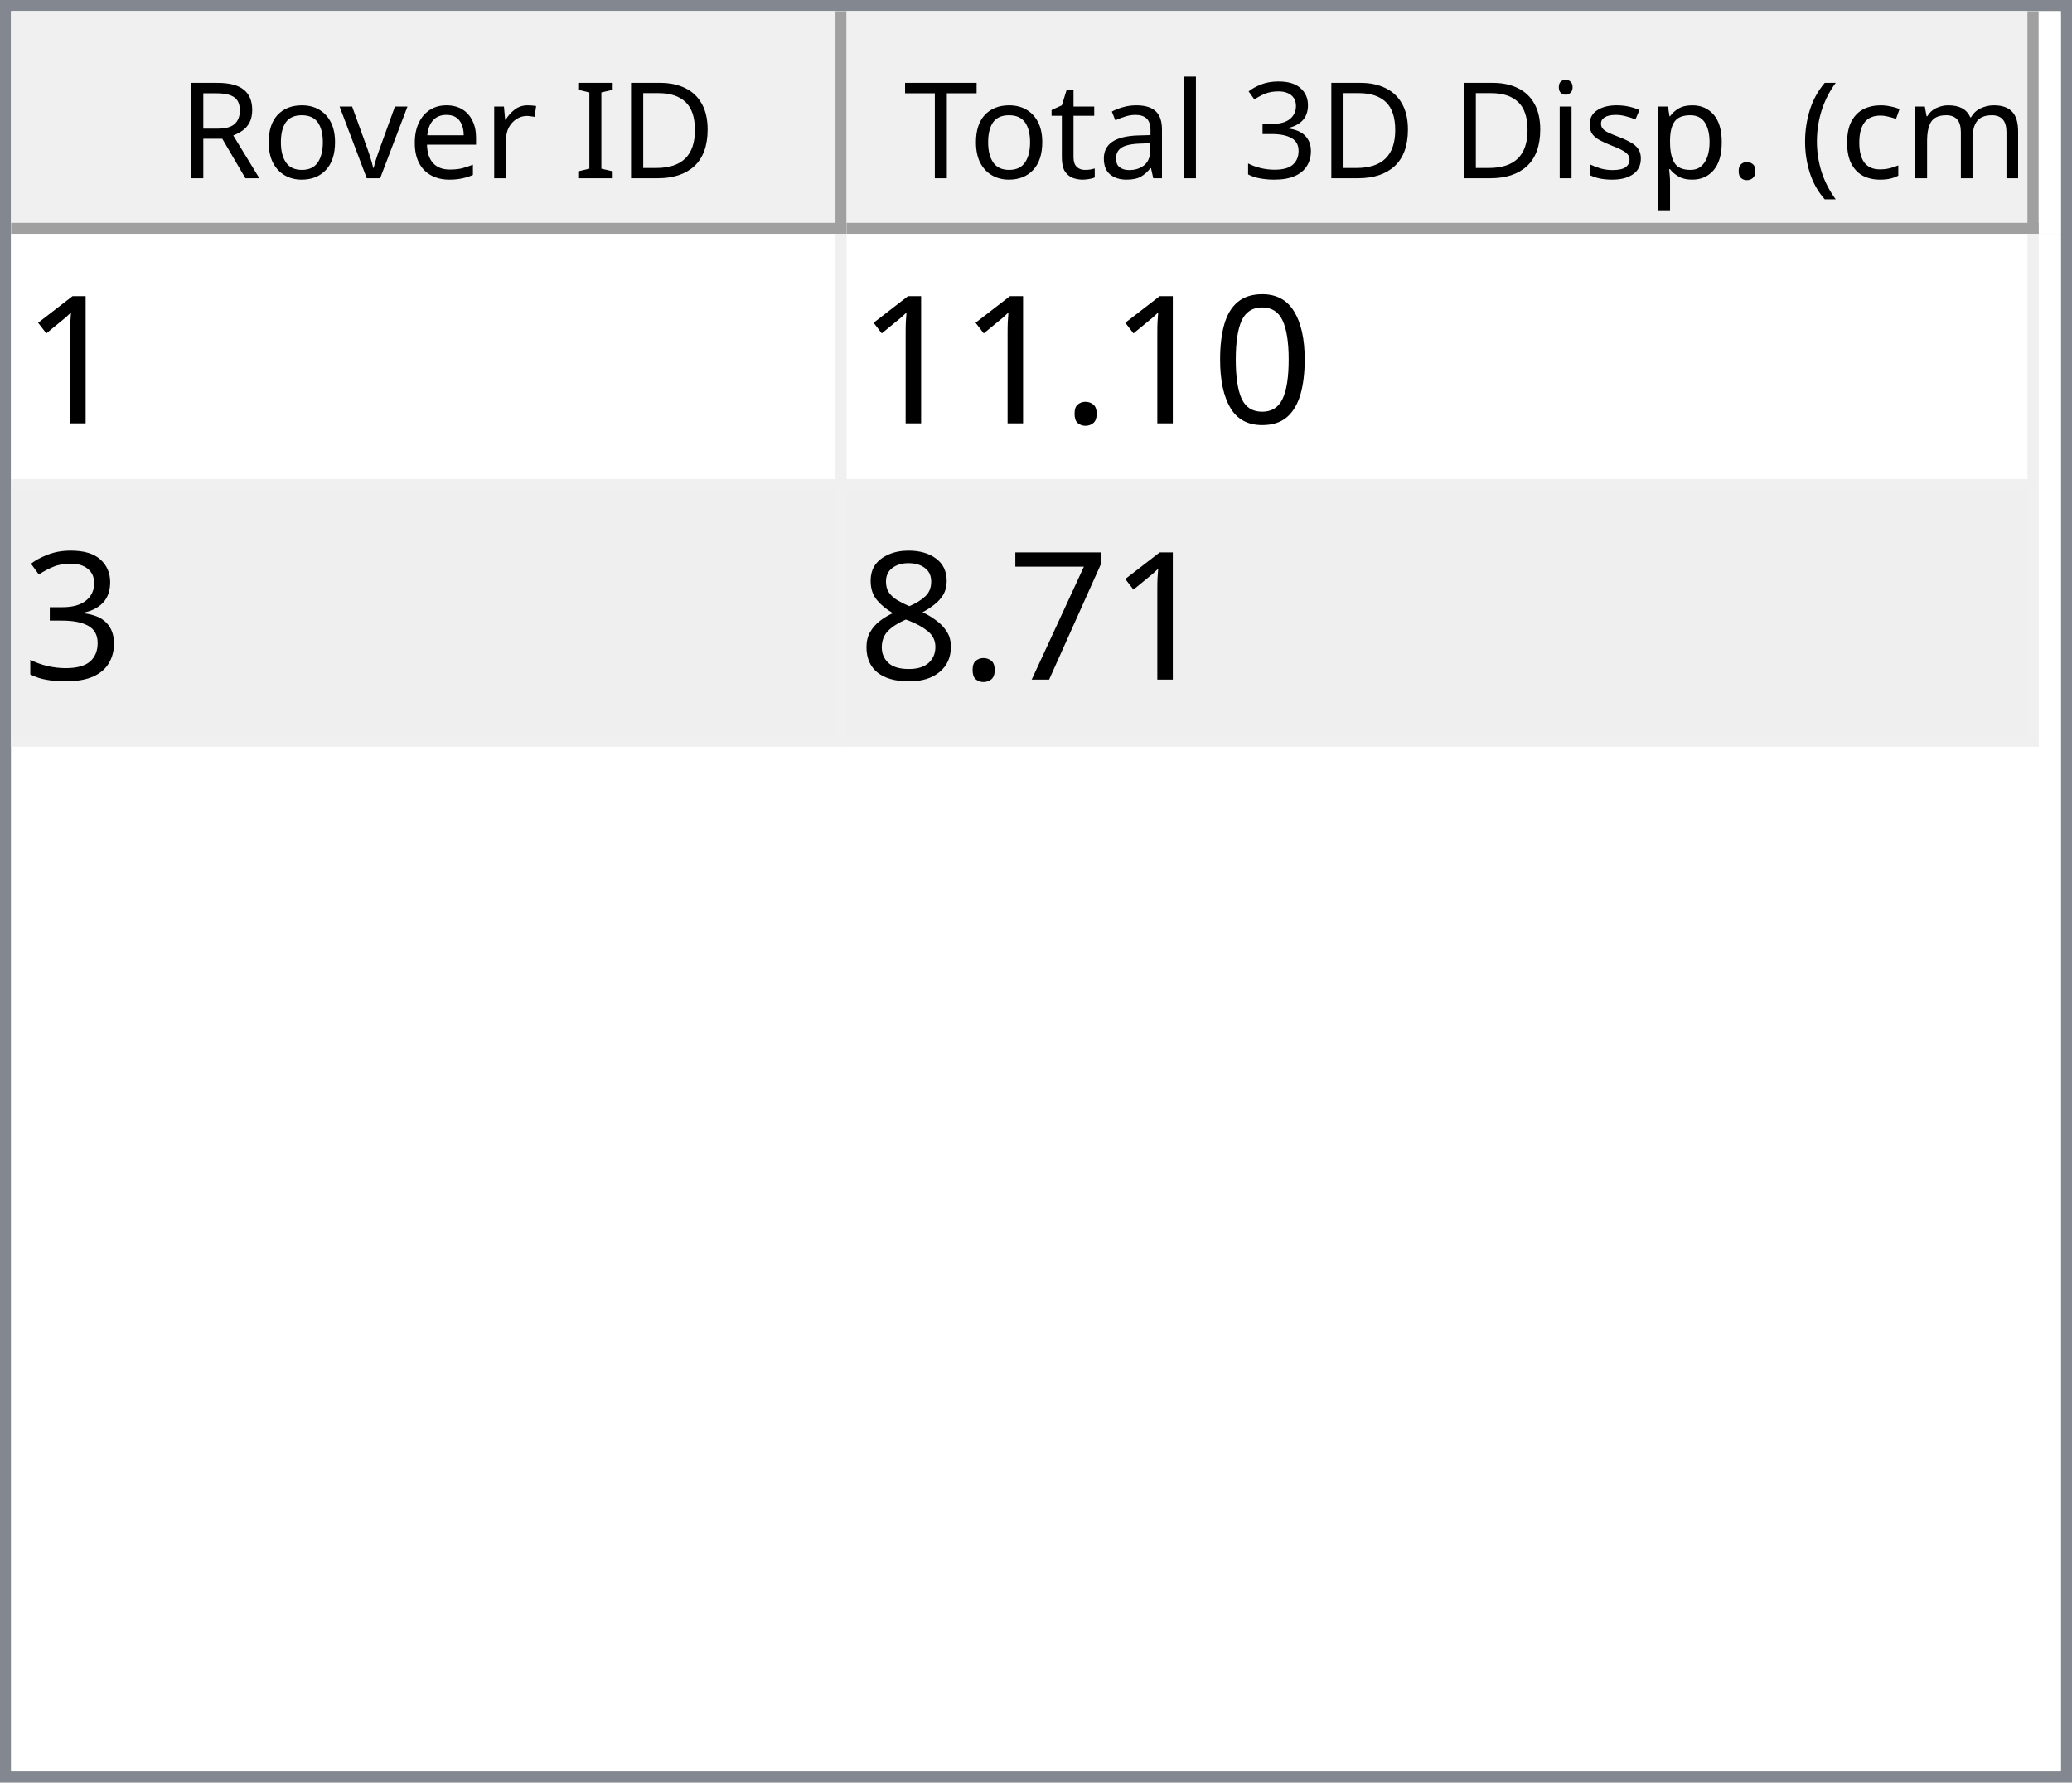
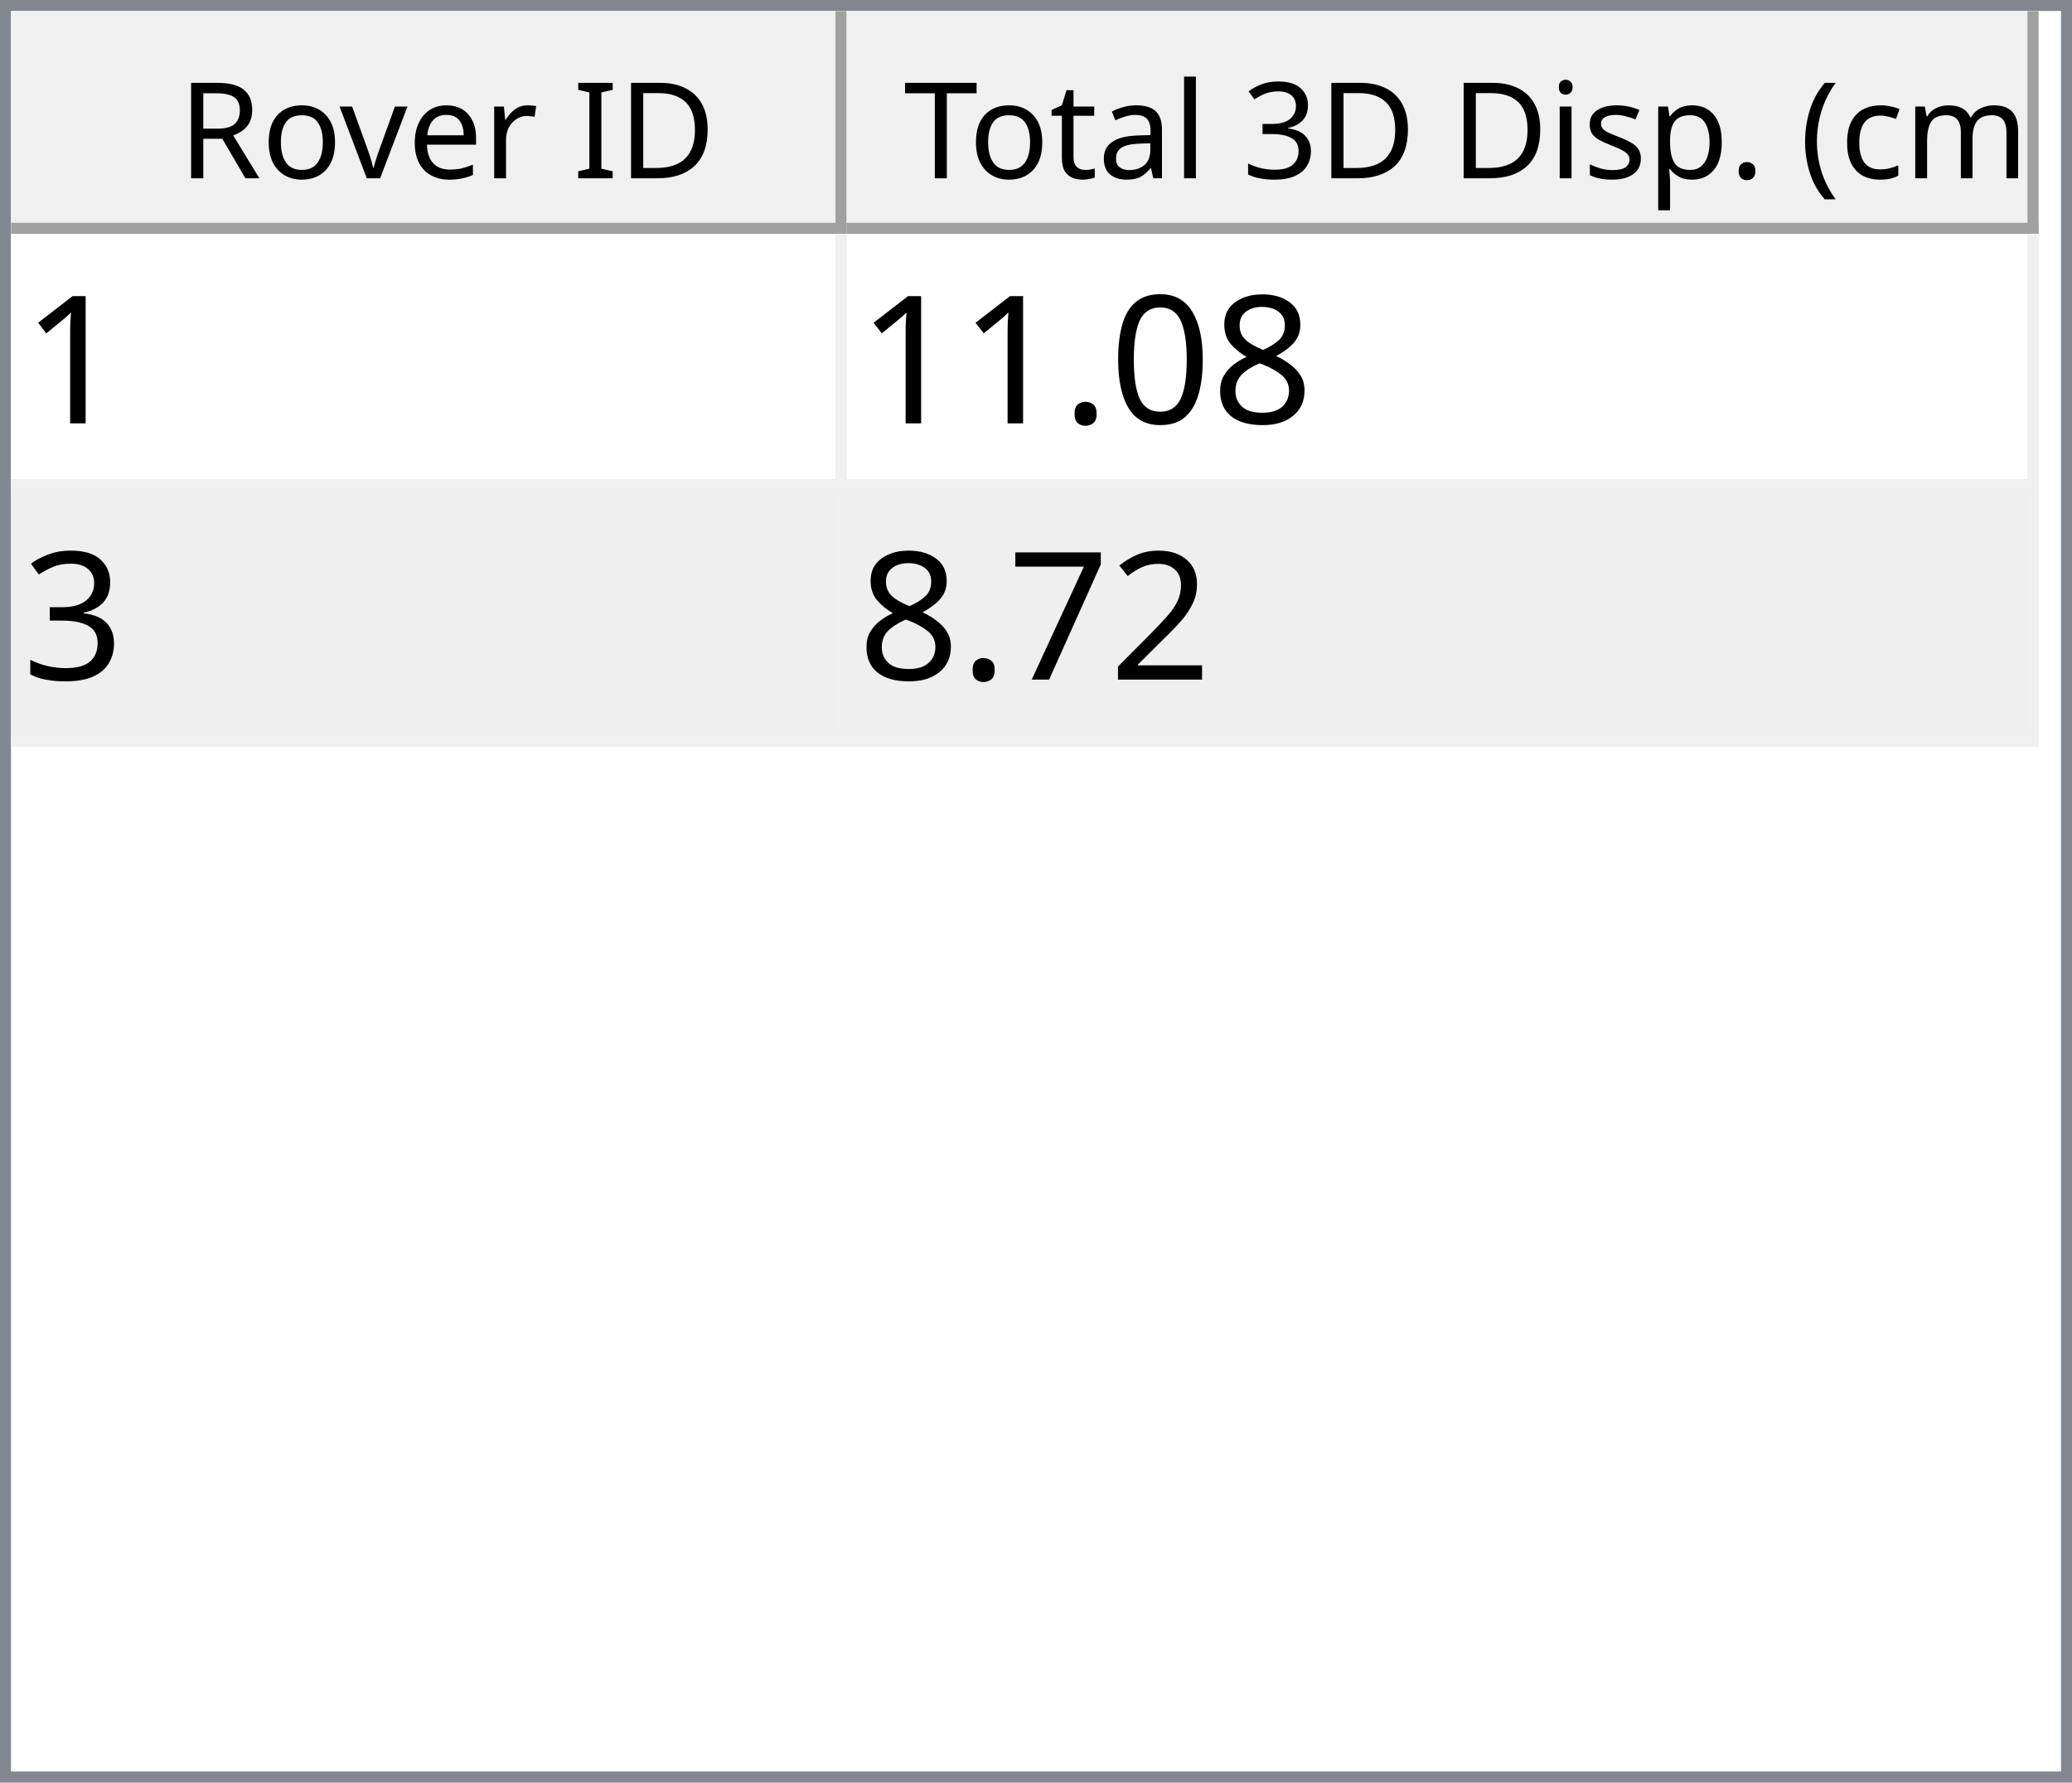
<svg xmlns="http://www.w3.org/2000/svg" style="fill-opacity:1; color-rendering:auto; color-interpolation:auto; text-rendering:auto; stroke:black; stroke-linecap:square; stroke-miterlimit:10; shape-rendering:auto; stroke-opacity:1; fill:black; stroke-dasharray:none; font-weight:normal; stroke-width:1; font-family:'Dialog'; font-style:normal; stroke-linejoin:miter; font-size:12px; stroke-dashoffset:0; image-rendering:auto;" width="186" height="160">
  <defs id="genericDefs" />
  <g>
    <defs id="defs1">
      <clipPath clipPathUnits="userSpaceOnUse" id="clipPath1">
        <path d="M0 0 L186 0 L186 160 L0 160 L0 0 Z" />
      </clipPath>
      <clipPath clipPathUnits="userSpaceOnUse" id="clipPath2">
        <path d="M0 0 L0 160 L186 160 L186 0 Z" />
      </clipPath>
      <clipPath clipPathUnits="userSpaceOnUse" id="clipPath3">
        <path d="M0 0 L0 20 L184 20 L184 0 Z" />
      </clipPath>
      <clipPath clipPathUnits="userSpaceOnUse" id="clipPath4">
        <path d="M0 0 L0 20 L75 20 L75 0 Z" />
      </clipPath>
      <clipPath clipPathUnits="userSpaceOnUse" id="clipPath5">
        <path d="M1 1 L1 19 L74 19 L74 1 Z" />
      </clipPath>
      <clipPath clipPathUnits="userSpaceOnUse" id="clipPath6">
        <path d="M0 0 L0 18 L73 18 L73 0 Z" />
      </clipPath>
      <clipPath clipPathUnits="userSpaceOnUse" id="clipPath7">
        <path d="M-0.5 -0.5 L-0.5 19.5 L74.5 19.5 L74.5 -0.5 Z" />
      </clipPath>
      <clipPath clipPathUnits="userSpaceOnUse" id="clipPath8">
        <path d="M0 0 L0 20 L107 20 L107 0 Z" />
      </clipPath>
      <clipPath clipPathUnits="userSpaceOnUse" id="clipPath9">
        <path d="M1 1 L1 19 L106 19 L106 1 Z" />
      </clipPath>
      <clipPath clipPathUnits="userSpaceOnUse" id="clipPath10">
        <path d="M0 0 L0 18 L105 18 L105 0 Z" />
      </clipPath>
      <clipPath clipPathUnits="userSpaceOnUse" id="clipPath11">
        <path d="M-0.5 -0.5 L-0.5 19.5 L106.5 19.5 L106.5 -0.5 Z" />
      </clipPath>
      <clipPath clipPathUnits="userSpaceOnUse" id="clipPath12">
        <path d="M0 0 L0 138 L184 138 L184 0 Z" />
      </clipPath>
      <clipPath clipPathUnits="userSpaceOnUse" id="clipPath13">
        <path d="M0 0 L0 46 L182 46 L182 0 Z" />
      </clipPath>
      <clipPath clipPathUnits="userSpaceOnUse" id="clipPath14">
        <path d="M-0.5 -0.5 L-0.5 45.5 L181.5 45.5 L181.5 -0.5 Z" />
      </clipPath>
      <clipPath clipPathUnits="userSpaceOnUse" id="clipPath15">
        <path d="M0 0 L0 22 L74 22 L74 0 Z" />
      </clipPath>
      <clipPath clipPathUnits="userSpaceOnUse" id="clipPath16">
        <path d="M0 0 L0 22 L106 22 L106 0 Z" />
      </clipPath>
      <font horiz-adv-x="64.551" id="font1">
        <font-face ascent="107.91" descent="25.098" units-per-em="100" style="font-style:normal; font-family:Segoe UI; font-weight:normal;" />
        <missing-glyph horiz-adv-x="64.551" d="M8.109 0 L8.109 68.266 L56.453 68.266 L56.453 0 L8.109 0 ZM15.328 7.234 L49.219 7.234 L49.219 61.031 L15.328 61.031 L15.328 7.234 Z" />
        <glyph unicode="D" horiz-adv-x="70.117" d="M9.188 0 L9.188 70.016 L28.516 70.016 Q65.531 70.016 65.531 35.891 Q65.531 19.672 55.25 9.836 Q44.969 0 27.734 0 L9.188 0 ZM17.391 62.594 L17.391 7.422 L27.828 7.422 Q41.609 7.422 49.273 14.797 Q56.938 22.172 56.938 35.688 Q56.938 62.594 28.328 62.594 L17.391 62.594 Z" />
        <glyph unicode="I" horiz-adv-x="26.611" d="M17.391 0 L9.188 0 L9.188 70.016 L17.391 70.016 L17.391 0 Z" />
        <glyph unicode=" " horiz-adv-x="27.393" d="" />
        <glyph unicode="r" horiz-adv-x="34.766" d="M34.188 41.891 Q32.078 43.5 28.125 43.5 Q23 43.5 19.555 38.672 Q16.109 33.844 16.109 25.484 L16.109 0 L8.109 0 L8.109 50 L16.109 50 L16.109 39.703 L16.312 39.703 Q18.016 44.969 21.531 47.922 Q25.047 50.875 29.391 50.875 Q32.516 50.875 34.188 50.203 L34.188 41.891 Z" />
        <glyph unicode="e" horiz-adv-x="52.295" d="M48.297 23 L12.984 23 Q13.188 14.656 17.484 10.109 Q21.781 5.562 29.297 5.562 Q37.75 5.562 44.828 11.141 L44.828 3.609 Q38.234 -1.172 27.391 -1.172 Q16.797 -1.172 10.742 5.641 Q4.688 12.453 4.688 24.812 Q4.688 36.469 11.305 43.82 Q17.922 51.172 27.734 51.172 Q37.547 51.172 42.922 44.828 Q48.297 38.484 48.297 27.203 L48.297 23 ZM40.094 29.781 Q40.047 36.719 36.75 40.578 Q33.453 44.438 27.594 44.438 Q21.922 44.438 17.969 40.383 Q14.016 36.328 13.094 29.781 L40.094 29.781 Z" />
        <glyph unicode="v" horiz-adv-x="47.9" d="M47.406 50 L27.484 0 L19.625 0 L0.688 50 L9.469 50 L22.172 13.672 Q23.578 9.672 23.922 6.688 L24.125 6.688 Q24.609 10.453 25.688 13.484 L38.969 50 L47.406 50 Z" />
        <glyph unicode="o" horiz-adv-x="58.594" d="M29 -1.172 Q17.922 -1.172 11.305 5.836 Q4.688 12.844 4.688 24.422 Q4.688 37.016 11.57 44.094 Q18.453 51.172 30.172 51.172 Q41.359 51.172 47.633 44.289 Q53.906 37.406 53.906 25.203 Q53.906 13.234 47.141 6.031 Q40.375 -1.172 29 -1.172 ZM29.594 44.438 Q21.875 44.438 17.383 39.188 Q12.891 33.938 12.891 24.703 Q12.891 15.828 17.43 10.695 Q21.969 5.562 29.594 5.562 Q37.359 5.562 41.531 10.594 Q45.703 15.625 45.703 24.906 Q45.703 34.281 41.531 39.359 Q37.359 44.438 29.594 44.438 Z" />
        <glyph unicode="R" horiz-adv-x="59.814" d="M59.375 0 L49.609 0 L37.891 19.625 Q36.281 22.359 34.766 24.289 Q33.25 26.219 31.664 27.438 Q30.078 28.656 28.25 29.219 Q26.422 29.781 24.125 29.781 L17.391 29.781 L17.391 0 L9.188 0 L9.188 70.016 L30.078 70.016 Q34.672 70.016 38.555 68.867 Q42.438 67.719 45.289 65.375 Q48.141 63.031 49.758 59.547 Q51.375 56.062 51.375 51.375 Q51.375 47.703 50.273 44.656 Q49.172 41.609 47.148 39.211 Q45.125 36.812 42.266 35.133 Q39.406 33.453 35.844 32.516 L35.844 32.328 Q37.594 31.547 38.891 30.547 Q40.188 29.547 41.359 28.18 Q42.531 26.812 43.68 25.078 Q44.828 23.344 46.234 21.047 L59.375 0 ZM17.391 62.594 L17.391 37.203 L28.516 37.203 Q31.594 37.203 34.203 38.133 Q36.812 39.062 38.719 40.797 Q40.625 42.531 41.703 45.047 Q42.781 47.562 42.781 50.688 Q42.781 56.297 39.141 59.445 Q35.5 62.594 28.609 62.594 L17.391 62.594 Z" />
        <glyph unicode=")" horiz-adv-x="30.176" d="M8.297 -15.922 L1.172 -15.922 Q16.406 2.344 16.406 26.812 Q16.406 51.469 1.078 70.016 L8.297 70.016 Q23.531 52.156 23.531 26.703 Q23.531 1.375 8.297 -15.922 Z" />
        <glyph unicode="m" horiz-adv-x="86.133" d="M79.109 0 L71.094 0 L71.094 28.719 Q71.094 37.016 68.531 40.727 Q65.969 44.438 59.906 44.438 Q54.781 44.438 51.195 39.75 Q47.609 35.062 47.609 28.516 L47.609 0 L39.594 0 L39.594 29.688 Q39.594 44.438 28.219 44.438 Q22.953 44.438 19.531 40.016 Q16.109 35.594 16.109 28.516 L16.109 0 L8.109 0 L8.109 50 L16.109 50 L16.109 42.094 L16.312 42.094 Q21.625 51.172 31.844 51.172 Q36.969 51.172 40.773 48.312 Q44.578 45.453 46 40.828 Q51.562 51.172 62.594 51.172 Q79.109 51.172 79.109 30.812 L79.109 0 Z" />
        <glyph unicode="c" horiz-adv-x="46.191" d="M42.188 2.297 Q36.422 -1.172 28.516 -1.172 Q17.828 -1.172 11.258 5.789 Q4.688 12.75 4.688 23.828 Q4.688 36.188 11.766 43.68 Q18.844 51.172 30.672 51.172 Q37.25 51.172 42.281 48.734 L42.281 40.531 Q36.719 44.438 30.375 44.438 Q22.703 44.438 17.797 38.945 Q12.891 33.453 12.891 24.516 Q12.891 15.719 17.508 10.641 Q22.125 5.562 29.891 5.562 Q36.422 5.562 42.188 9.906 L42.188 2.297 Z" />
        <glyph unicode="(" horiz-adv-x="30.176" d="M29.109 -15.922 L21.969 -15.922 Q6.844 1.375 6.844 26.703 Q6.844 52.156 21.969 70.016 L29.203 70.016 Q13.875 51.469 13.875 26.812 Q13.875 2.344 29.109 -15.922 Z" />
        <glyph unicode="." horiz-adv-x="21.68" d="M10.891 -1.078 Q8.641 -1.078 7.055 0.539 Q5.469 2.156 5.469 4.391 Q5.469 6.641 7.055 8.273 Q8.641 9.906 10.891 9.906 Q13.188 9.906 14.797 8.273 Q16.406 6.641 16.406 4.391 Q16.406 2.156 14.797 0.539 Q13.188 -1.078 10.891 -1.078 Z" />
        <glyph unicode="p" horiz-adv-x="58.789" d="M16.312 7.234 L16.109 7.234 L16.109 -23 L8.109 -23 L8.109 50 L16.109 50 L16.109 41.219 L16.312 41.219 Q22.219 51.172 33.594 51.172 Q43.266 51.172 48.688 44.461 Q54.109 37.75 54.109 26.469 Q54.109 13.922 48 6.375 Q41.891 -1.172 31.297 -1.172 Q21.578 -1.172 16.312 7.234 ZM16.109 27.391 L16.109 20.406 Q16.109 14.203 20.141 9.883 Q24.172 5.562 30.375 5.562 Q37.641 5.562 41.773 11.133 Q45.906 16.703 45.906 26.609 Q45.906 34.969 42.047 39.703 Q38.188 44.438 31.594 44.438 Q24.609 44.438 20.359 39.578 Q16.109 34.719 16.109 27.391 Z" />
        <glyph unicode="s" horiz-adv-x="42.432" d="M5.078 1.812 L5.078 10.406 Q11.625 5.562 19.484 5.562 Q30.031 5.562 30.031 12.594 Q30.031 14.594 29.125 15.992 Q28.219 17.391 26.68 18.461 Q25.141 19.531 23.07 20.383 Q21 21.234 18.609 22.172 Q15.281 23.484 12.766 24.828 Q10.25 26.172 8.57 27.859 Q6.891 29.547 6.031 31.695 Q5.172 33.844 5.172 36.719 Q5.172 40.234 6.789 42.945 Q8.406 45.656 11.086 47.484 Q13.766 49.312 17.211 50.242 Q20.656 51.172 24.312 51.172 Q30.812 51.172 35.938 48.922 L35.938 40.828 Q30.422 44.438 23.25 44.438 Q21 44.438 19.195 43.922 Q17.391 43.406 16.094 42.477 Q14.797 41.547 14.086 40.258 Q13.375 38.969 13.375 37.406 Q13.375 35.453 14.086 34.133 Q14.797 32.812 16.164 31.789 Q17.531 30.766 19.484 29.938 Q21.438 29.109 23.922 28.125 Q27.25 26.859 29.883 25.516 Q32.516 24.172 34.375 22.484 Q36.234 20.797 37.234 18.602 Q38.234 16.406 38.234 13.375 Q38.234 9.672 36.602 6.938 Q34.969 4.203 32.234 2.398 Q29.5 0.594 25.93 -0.289 Q22.359 -1.172 18.453 -1.172 Q10.75 -1.172 5.078 1.812 Z" />
        <glyph unicode="i" horiz-adv-x="24.219" d="M12.203 62.703 Q10.062 62.703 8.547 64.164 Q7.031 65.625 7.031 67.875 Q7.031 70.125 8.547 71.609 Q10.062 73.094 12.203 73.094 Q14.406 73.094 15.945 71.609 Q17.484 70.125 17.484 67.875 Q17.484 65.719 15.945 64.211 Q14.406 62.703 12.203 62.703 ZM16.109 0 L8.109 0 L8.109 50 L16.109 50 L16.109 0 Z" />
        <glyph unicode="3" horiz-adv-x="53.906" d="M46.531 19.828 Q46.531 15.094 44.75 11.211 Q42.969 7.328 39.719 4.57 Q36.469 1.812 31.93 0.297 Q27.391 -1.219 21.922 -1.219 Q11.922 -1.219 6 2.594 L6 11.188 Q13.094 5.609 22.219 5.609 Q25.875 5.609 28.828 6.539 Q31.781 7.469 33.906 9.227 Q36.031 10.984 37.18 13.477 Q38.328 15.969 38.328 19.094 Q38.328 32.812 18.797 32.812 L12.984 32.812 L12.984 39.594 L18.5 39.594 Q35.797 39.594 35.797 52.484 Q35.797 64.406 22.609 64.406 Q15.188 64.406 8.688 59.422 L8.688 67.188 Q15.375 71.188 24.609 71.188 Q29 71.188 32.57 69.969 Q36.141 68.75 38.68 66.555 Q41.219 64.359 42.609 61.281 Q44 58.203 44 54.5 Q44 40.672 30.031 36.719 L30.031 36.531 Q33.594 36.141 36.625 34.797 Q39.656 33.453 41.852 31.305 Q44.047 29.156 45.289 26.25 Q46.531 23.344 46.531 19.828 Z" />
        <glyph unicode="l" horiz-adv-x="24.219" d="M16.109 0 L8.109 0 L8.109 74.031 L16.109 74.031 L16.109 0 Z" />
        <glyph unicode="a" horiz-adv-x="50.879" d="M43.891 0 L35.891 0 L35.891 7.812 L35.688 7.812 Q30.469 -1.172 20.312 -1.172 Q12.844 -1.172 8.617 2.781 Q4.391 6.734 4.391 13.281 Q4.391 27.297 20.906 29.594 L35.891 31.688 Q35.891 44.438 25.594 44.438 Q16.547 44.438 9.281 38.281 L9.281 46.484 Q16.656 51.172 26.266 51.172 Q43.891 51.172 43.891 32.516 L43.891 0 ZM35.891 25.297 L23.828 23.641 Q18.266 22.859 15.43 20.875 Q12.594 18.891 12.594 13.875 Q12.594 10.203 15.211 7.883 Q17.828 5.562 22.172 5.562 Q28.125 5.562 32.008 9.742 Q35.891 13.922 35.891 20.312 L35.891 25.297 Z" />
        <glyph unicode="t" horiz-adv-x="33.887" d="M31.297 0.484 Q28.469 -1.078 23.828 -1.078 Q10.688 -1.078 10.688 13.578 L10.688 43.172 L2.094 43.172 L2.094 50 L10.688 50 L10.688 62.203 L18.703 64.797 L18.703 50 L31.297 50 L31.297 43.172 L18.703 43.172 L18.703 14.984 Q18.703 9.969 20.414 7.82 Q22.125 5.672 26.078 5.672 Q29.109 5.672 31.297 7.328 L31.297 0.484 Z" />
        <glyph unicode="T" horiz-adv-x="52.393" d="M50.594 62.594 L30.375 62.594 L30.375 0 L22.172 0 L22.172 62.594 L2 62.594 L2 70.016 L50.594 70.016 L50.594 62.594 Z" />
      </font>
      <font horiz-adv-x="75.0" id="font2">
        <font-face ascent="100.537" descent="21.973" units-per-em="100" style="font-style:normal; font-family:sans-serif; font-weight:normal;" />
        <missing-glyph horiz-adv-x="75.0" d="M12.5 0 L12.5 62.5 L62.5 62.5 L62.5 0 L12.5 0 ZM14.062 1.562 L60.938 1.562 L60.938 60.938 L14.062 60.938 L14.062 1.562 Z" />
        <glyph unicode="1" horiz-adv-x="55.615" d="M37.25 0 L28.469 0 L28.469 56 Q25.297 52.984 20.141 49.953 Q14.984 46.922 10.891 45.406 L10.891 53.906 Q18.266 57.375 23.781 62.305 Q29.297 67.234 31.594 71.875 L37.25 71.875 L37.25 0 Z" />
+         <glyph unicode="8" horiz-adv-x="55.615" d="M17.672 38.812 Q12.203 40.828 9.57 44.539 Q6.938 48.25 6.938 53.422 Q6.938 61.234 12.555 66.555 Q18.172 71.875 27.484 71.875 Q36.859 71.875 42.578 66.43 Q48.297 60.984 48.297 53.172 Q48.297 48.188 45.68 44.508 Q43.062 40.828 37.75 38.812 Q44.344 36.672 47.781 31.883 Q51.219 27.094 51.219 20.453 Q51.219 11.281 44.727 5.031 Q38.234 -1.219 27.641 -1.219 Q17.047 -1.219 10.547 5.055 Q4.047 11.328 4.047 20.703 Q4.047 27.688 7.594 32.398 Q11.141 37.109 17.672 38.812 ZM15.922 53.719 Q15.922 48.641 19.195 45.414 Q22.469 42.188 27.688 42.188 Q32.766 42.188 36.016 45.383 Q39.266 48.578 39.266 53.219 Q39.266 58.062 35.914 61.359 Q32.562 64.656 27.594 64.656 Q22.562 64.656 19.242 61.43 Q15.922 58.203 15.922 53.719 ZM13.094 20.656 Q13.094 16.891 14.875 13.375 Q16.656 9.859 20.172 7.93 Q23.688 6 27.734 6 Q34.031 6 38.133 10.055 Q42.234 14.109 42.234 20.359 Q42.234 26.703 38.016 30.859 Q33.797 35.016 27.438 35.016 Q21.234 35.016 17.164 30.914 Q13.094 26.812 13.094 20.656 Z" />
        <glyph unicode="0" horiz-adv-x="55.615" d="M4.156 35.297 Q4.156 48 6.766 55.742 Q9.375 63.484 14.523 67.68 Q19.672 71.875 27.484 71.875 Q33.25 71.875 37.594 69.555 Q41.938 67.234 44.773 62.867 Q47.609 58.5 49.219 52.227 Q50.828 45.953 50.828 35.297 Q50.828 22.703 48.242 14.969 Q45.656 7.234 40.508 3.008 Q35.359 -1.219 27.484 -1.219 Q17.141 -1.219 11.234 6.203 Q4.156 15.141 4.156 35.297 ZM13.188 35.297 Q13.188 17.672 17.312 11.836 Q21.438 6 27.484 6 Q33.547 6 37.672 11.859 Q41.797 17.719 41.797 35.297 Q41.797 52.984 37.672 58.789 Q33.547 64.594 27.391 64.594 Q21.344 64.594 17.719 59.469 Q13.188 52.938 13.188 35.297 Z" />
        <glyph unicode="." horiz-adv-x="27.783" d="M9.078 0 L9.078 10.016 L19.094 10.016 L19.094 0 L9.078 0 Z" />
        <glyph unicode="3" horiz-adv-x="55.615" d="M4.203 18.891 L12.984 20.062 Q14.5 12.594 18.141 9.297 Q21.781 6 27 6 Q33.203 6 37.477 10.297 Q41.75 14.594 41.75 20.953 Q41.75 27 37.797 30.93 Q33.844 34.859 27.734 34.859 Q25.25 34.859 21.531 33.891 L22.516 41.609 Q23.391 41.5 23.922 41.5 Q29.547 41.5 34.039 44.43 Q38.531 47.359 38.531 53.469 Q38.531 58.297 35.258 61.477 Q31.984 64.656 26.812 64.656 Q21.688 64.656 18.266 61.43 Q14.844 58.203 13.875 51.766 L5.078 53.328 Q6.688 62.156 12.398 67.016 Q18.109 71.875 26.609 71.875 Q32.469 71.875 37.398 69.359 Q42.328 66.844 44.945 62.5 Q47.562 58.156 47.562 53.266 Q47.562 48.641 45.07 44.828 Q42.578 41.016 37.703 38.766 Q44.047 37.312 47.562 32.695 Q51.078 28.078 51.078 21.141 Q51.078 11.766 44.242 5.25 Q37.406 -1.266 26.953 -1.266 Q17.531 -1.266 11.305 4.352 Q5.078 9.969 4.203 18.891 Z" />
+         <glyph unicode="2" horiz-adv-x="55.615" d="M50.344 8.453 L50.344 0 L3.031 0 Q2.938 3.172 4.047 6.109 Q5.859 10.938 9.836 15.625 Q13.812 20.312 21.344 26.469 Q33.016 36.031 37.117 41.625 Q41.219 47.219 41.219 52.203 Q41.219 57.422 37.477 61.008 Q33.734 64.594 27.734 64.594 Q21.391 64.594 17.578 60.789 Q13.766 56.984 13.719 50.25 L4.688 51.172 Q5.609 61.281 11.664 66.578 Q17.719 71.875 27.938 71.875 Q38.234 71.875 44.242 66.164 Q50.25 60.453 50.25 52 Q50.25 47.703 48.492 43.555 Q46.734 39.406 42.656 34.812 Q38.578 30.219 29.109 22.219 Q21.188 15.578 18.945 13.211 Q16.703 10.844 15.234 8.453 L50.344 8.453 Z" />
        <glyph unicode="7" horiz-adv-x="55.615" d="M4.734 62.203 L4.734 70.656 L51.078 70.656 L51.078 63.812 Q44.234 56.547 37.523 44.484 Q30.812 32.422 27.156 19.672 Q24.516 10.688 23.781 0 L14.75 0 Q14.891 8.453 18.062 20.414 Q21.234 32.375 27.172 43.484 Q33.109 54.594 39.797 62.203 L4.734 62.203 Z" />
-         <glyph unicode="8" horiz-adv-x="55.615" d="M17.672 38.812 Q12.203 40.828 9.57 44.539 Q6.938 48.25 6.938 53.422 Q6.938 61.234 12.555 66.555 Q18.172 71.875 27.484 71.875 Q36.859 71.875 42.578 66.43 Q48.297 60.984 48.297 53.172 Q48.297 48.188 45.68 44.508 Q43.062 40.828 37.75 38.812 Q44.344 36.672 47.781 31.883 Q51.219 27.094 51.219 20.453 Q51.219 11.281 44.727 5.031 Q38.234 -1.219 27.641 -1.219 Q17.047 -1.219 10.547 5.055 Q4.047 11.328 4.047 20.703 Q4.047 27.688 7.594 32.398 Q11.141 37.109 17.672 38.812 ZM15.922 53.719 Q15.922 48.641 19.195 45.414 Q22.469 42.188 27.688 42.188 Q32.766 42.188 36.016 45.383 Q39.266 48.578 39.266 53.219 Q39.266 58.062 35.914 61.359 Q32.562 64.656 27.594 64.656 Q22.562 64.656 19.242 61.43 Q15.922 58.203 15.922 53.719 ZM13.094 20.656 Q13.094 16.891 14.875 13.375 Q16.656 9.859 20.172 7.93 Q23.688 6 27.734 6 Q34.031 6 38.133 10.055 Q42.234 14.109 42.234 20.359 Q42.234 26.703 38.016 30.859 Q33.797 35.016 27.438 35.016 Q21.234 35.016 17.164 30.914 Q13.094 26.812 13.094 20.656 Z" />
      </font>
    </defs>
    <g style="fill:white; stroke:white;">
      <rect x="0" y="0" width="186" style="clip-path:url(#clipPath1); stroke:none;" height="160" />
    </g>
    <g style="fill:white; text-rendering:optimizeSpeed; color-rendering:optimizeSpeed; image-rendering:optimizeSpeed; shape-rendering:crispEdges; stroke:white; color-interpolation:sRGB;">
      <rect x="0" width="186" height="160" y="0" style="stroke:none;" />
      <path style="stroke:none;" d="M0 160 L186 160 L186 0 L0 0 Z" />
    </g>
    <g style="fill:rgb(240,240,240); font-family:'Segoe UI'; stroke:rgb(240,240,240);">
      <rect x="0" y="0" width="186" style="clip-path:url(#clipPath2); stroke:none;" height="160" />
    </g>
    <g style="fill:rgb(130,135,144); font-family:'Segoe UI'; stroke:rgb(130,135,144);">
      <path d="M0 0 L186 0 L186 160 L0 160 L0 0 ZM1 1 L185 1 L185 159 L1 159 L1 1 Z" style="fill-rule:evenodd; clip-path:url(#clipPath2); stroke:none;" />
    </g>
    <g style="fill:white; font-family:'Segoe UI'; stroke:white;" transform="translate(1,1)">
      <rect x="0" y="0" width="184" style="clip-path:url(#clipPath3); stroke:none;" height="20" />
    </g>
    <g style="fill:rgb(240,240,240); font-family:'Segoe UI'; stroke:rgb(240,240,240);" transform="translate(1,1)">
      <rect x="0" y="0" width="75" style="clip-path:url(#clipPath4); stroke:none;" height="20" />
    </g>
    <g style="font-family:'Segoe UI';" transform="translate(2,2)">
      <text x="14" xml:space="preserve" y="14" style="clip-path:url(#clipPath6); stroke:none;">Rover ID</text>
    </g>
    <g style="fill:rgb(160,160,160); font-family:'Segoe UI'; stroke:rgb(160,160,160); stroke-linejoin:bevel;" transform="translate(1.5,1.5)">
      <line x1="74" x2="74" y1="0" style="fill:none; clip-path:url(#clipPath7);" y2="19" />
    </g>
    <g style="fill:rgb(160,160,160); font-family:'Segoe UI'; stroke:rgb(160,160,160); stroke-linejoin:bevel;" transform="matrix(1,0,0,1,1,1) translate(0.5,0.5)">
      <line x1="0" x2="74" y1="19" style="fill:none; clip-path:url(#clipPath7);" y2="19" />
    </g>
    <g style="fill:rgb(240,240,240); font-family:'Segoe UI'; stroke:rgb(240,240,240);" transform="translate(76,1)">
      <rect x="0" y="0" width="107" style="clip-path:url(#clipPath8); stroke:none;" height="20" />
    </g>
    <g style="font-family:'Segoe UI';" transform="translate(77,2)">
      <text x="1" xml:space="preserve" y="14" style="clip-path:url(#clipPath10); stroke:none;"> Total 3D Disp. (cm)</text>
    </g>
    <g style="fill:rgb(160,160,160); font-family:'Segoe UI'; stroke:rgb(160,160,160); stroke-linejoin:bevel;" transform="translate(76.5,1.5)">
      <line x1="106" x2="106" y1="0" style="fill:none; clip-path:url(#clipPath11);" y2="19" />
    </g>
    <g style="fill:rgb(160,160,160); font-family:'Segoe UI'; stroke:rgb(160,160,160); stroke-linejoin:bevel;" transform="matrix(1,0,0,1,76,1) translate(0.5,0.5)">
      <line x1="0" x2="106" y1="19" style="fill:none; clip-path:url(#clipPath11);" y2="19" />
    </g>
    <g style="fill:white; font-family:'Segoe UI'; stroke:white;" transform="translate(1,21)">
      <rect x="0" y="0" width="184" style="clip-path:url(#clipPath12); stroke:none;" height="138" />
    </g>
    <g style="fill:rgb(240,240,240); font-size:16px; font-family:sans-serif; stroke:rgb(240,240,240);" transform="translate(1,21)">
      <rect x="0" y="0" width="182" style="clip-path:url(#clipPath13); stroke:none;" height="46" />
      <line transform="translate(0.5,0.5)" x1="0" x2="181" y1="22" style="clip-path:url(#clipPath14); fill:none; stroke-linejoin:bevel;" y2="22" />
    </g>
    <g transform="matrix(1,0,0,1,1,21) translate(0.5,0.5)" style="fill:rgb(240,240,240); font-size:16px; font-family:sans-serif; stroke:rgb(240,240,240); stroke-linejoin:bevel;">
      <line x1="0" x2="181" y1="45" style="fill:none; clip-path:url(#clipPath14);" y2="45" />
    </g>
    <g transform="matrix(1,0,0,1,1,21) translate(0.5,0.5)" style="fill:rgb(240,240,240); font-size:16px; font-family:sans-serif; stroke:rgb(240,240,240); stroke-linejoin:bevel;">
      <line x1="74" x2="74" y1="0" style="fill:none; clip-path:url(#clipPath14);" y2="45" />
    </g>
    <g transform="matrix(1,0,0,1,1,21) translate(0.5,0.5)" style="fill:rgb(240,240,240); font-size:16px; font-family:sans-serif; stroke:rgb(240,240,240); stroke-linejoin:bevel;">
      <line x1="181" x2="181" y1="0" style="fill:none; clip-path:url(#clipPath14);" y2="45" />
    </g>
    <g style="fill:white; font-size:16px; font-family:sans-serif; stroke:white;" transform="matrix(1,0,0,1,1,21)">
      <rect x="0" y="0" width="74" style="clip-path:url(#clipPath15); stroke:none;" height="22" />
      <text x="1" y="17" style="fill:black; clip-path:url(#clipPath15); stroke:none;" xml:space="preserve">1</text>
    </g>
    <g style="fill:white; font-size:16px; font-family:sans-serif; stroke:white;" transform="matrix(1,0,0,1,1,21) translate(75,0)">
      <rect x="0" y="0" width="106" style="clip-path:url(#clipPath16); stroke:none;" height="22" />
-       <text x="1" y="17" style="fill:black; clip-path:url(#clipPath16); stroke:none;" xml:space="preserve">11.10</text>
+       <text x="1" y="17" style="fill:black; clip-path:url(#clipPath16); stroke:none;" xml:space="preserve">11.08</text>
    </g>
    <g style="fill:rgb(239,239,239); font-size:16px; font-family:sans-serif; stroke:rgb(239,239,239);" transform="matrix(1,0,0,1,1,21) translate(0,23)">
      <rect x="0" y="0" width="74" style="clip-path:url(#clipPath15); stroke:none;" height="22" />
      <text x="1" y="17" style="fill:black; clip-path:url(#clipPath15); stroke:none;" xml:space="preserve">3</text>
    </g>
    <g style="fill:rgb(239,239,239); font-size:16px; font-family:sans-serif; stroke:rgb(239,239,239);" transform="matrix(1,0,0,1,1,21) translate(75,23)">
      <rect x="0" y="0" width="106" style="clip-path:url(#clipPath16); stroke:none;" height="22" />
-       <text x="1" y="17" style="fill:black; clip-path:url(#clipPath16); stroke:none;" xml:space="preserve">8.71</text>
+       <text x="1" y="17" style="fill:black; clip-path:url(#clipPath16); stroke:none;" xml:space="preserve">8.72</text>
    </g>
  </g>
</svg>
